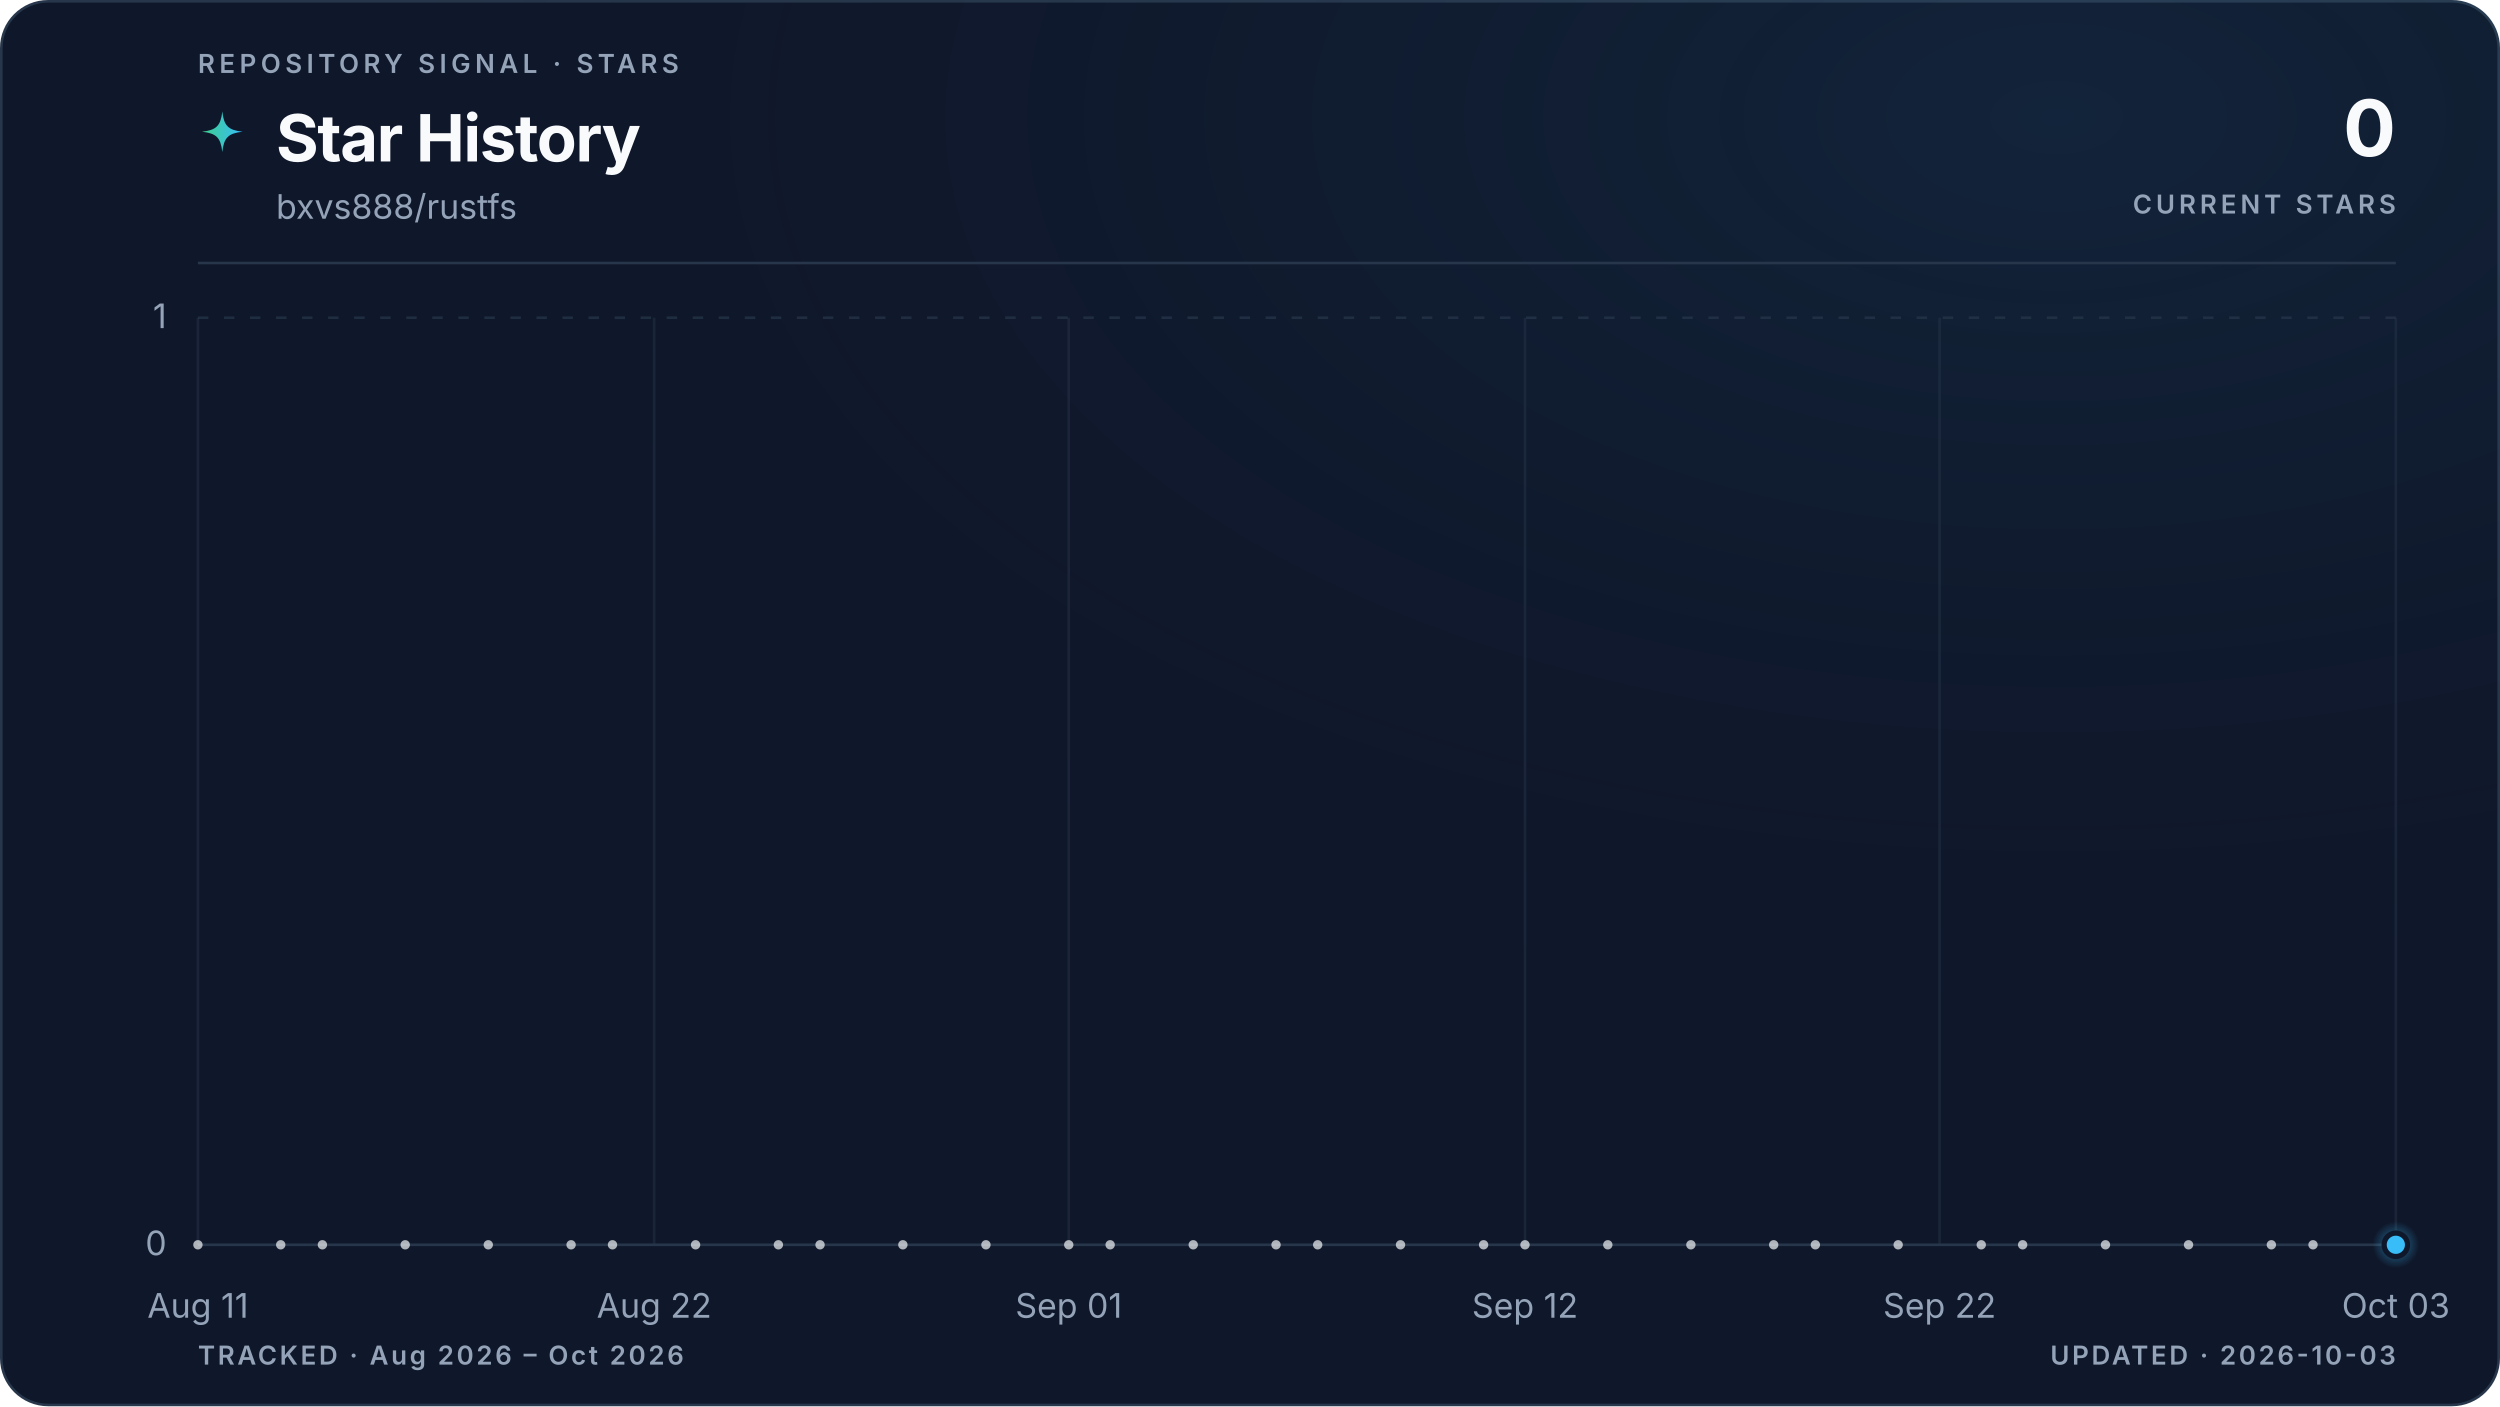
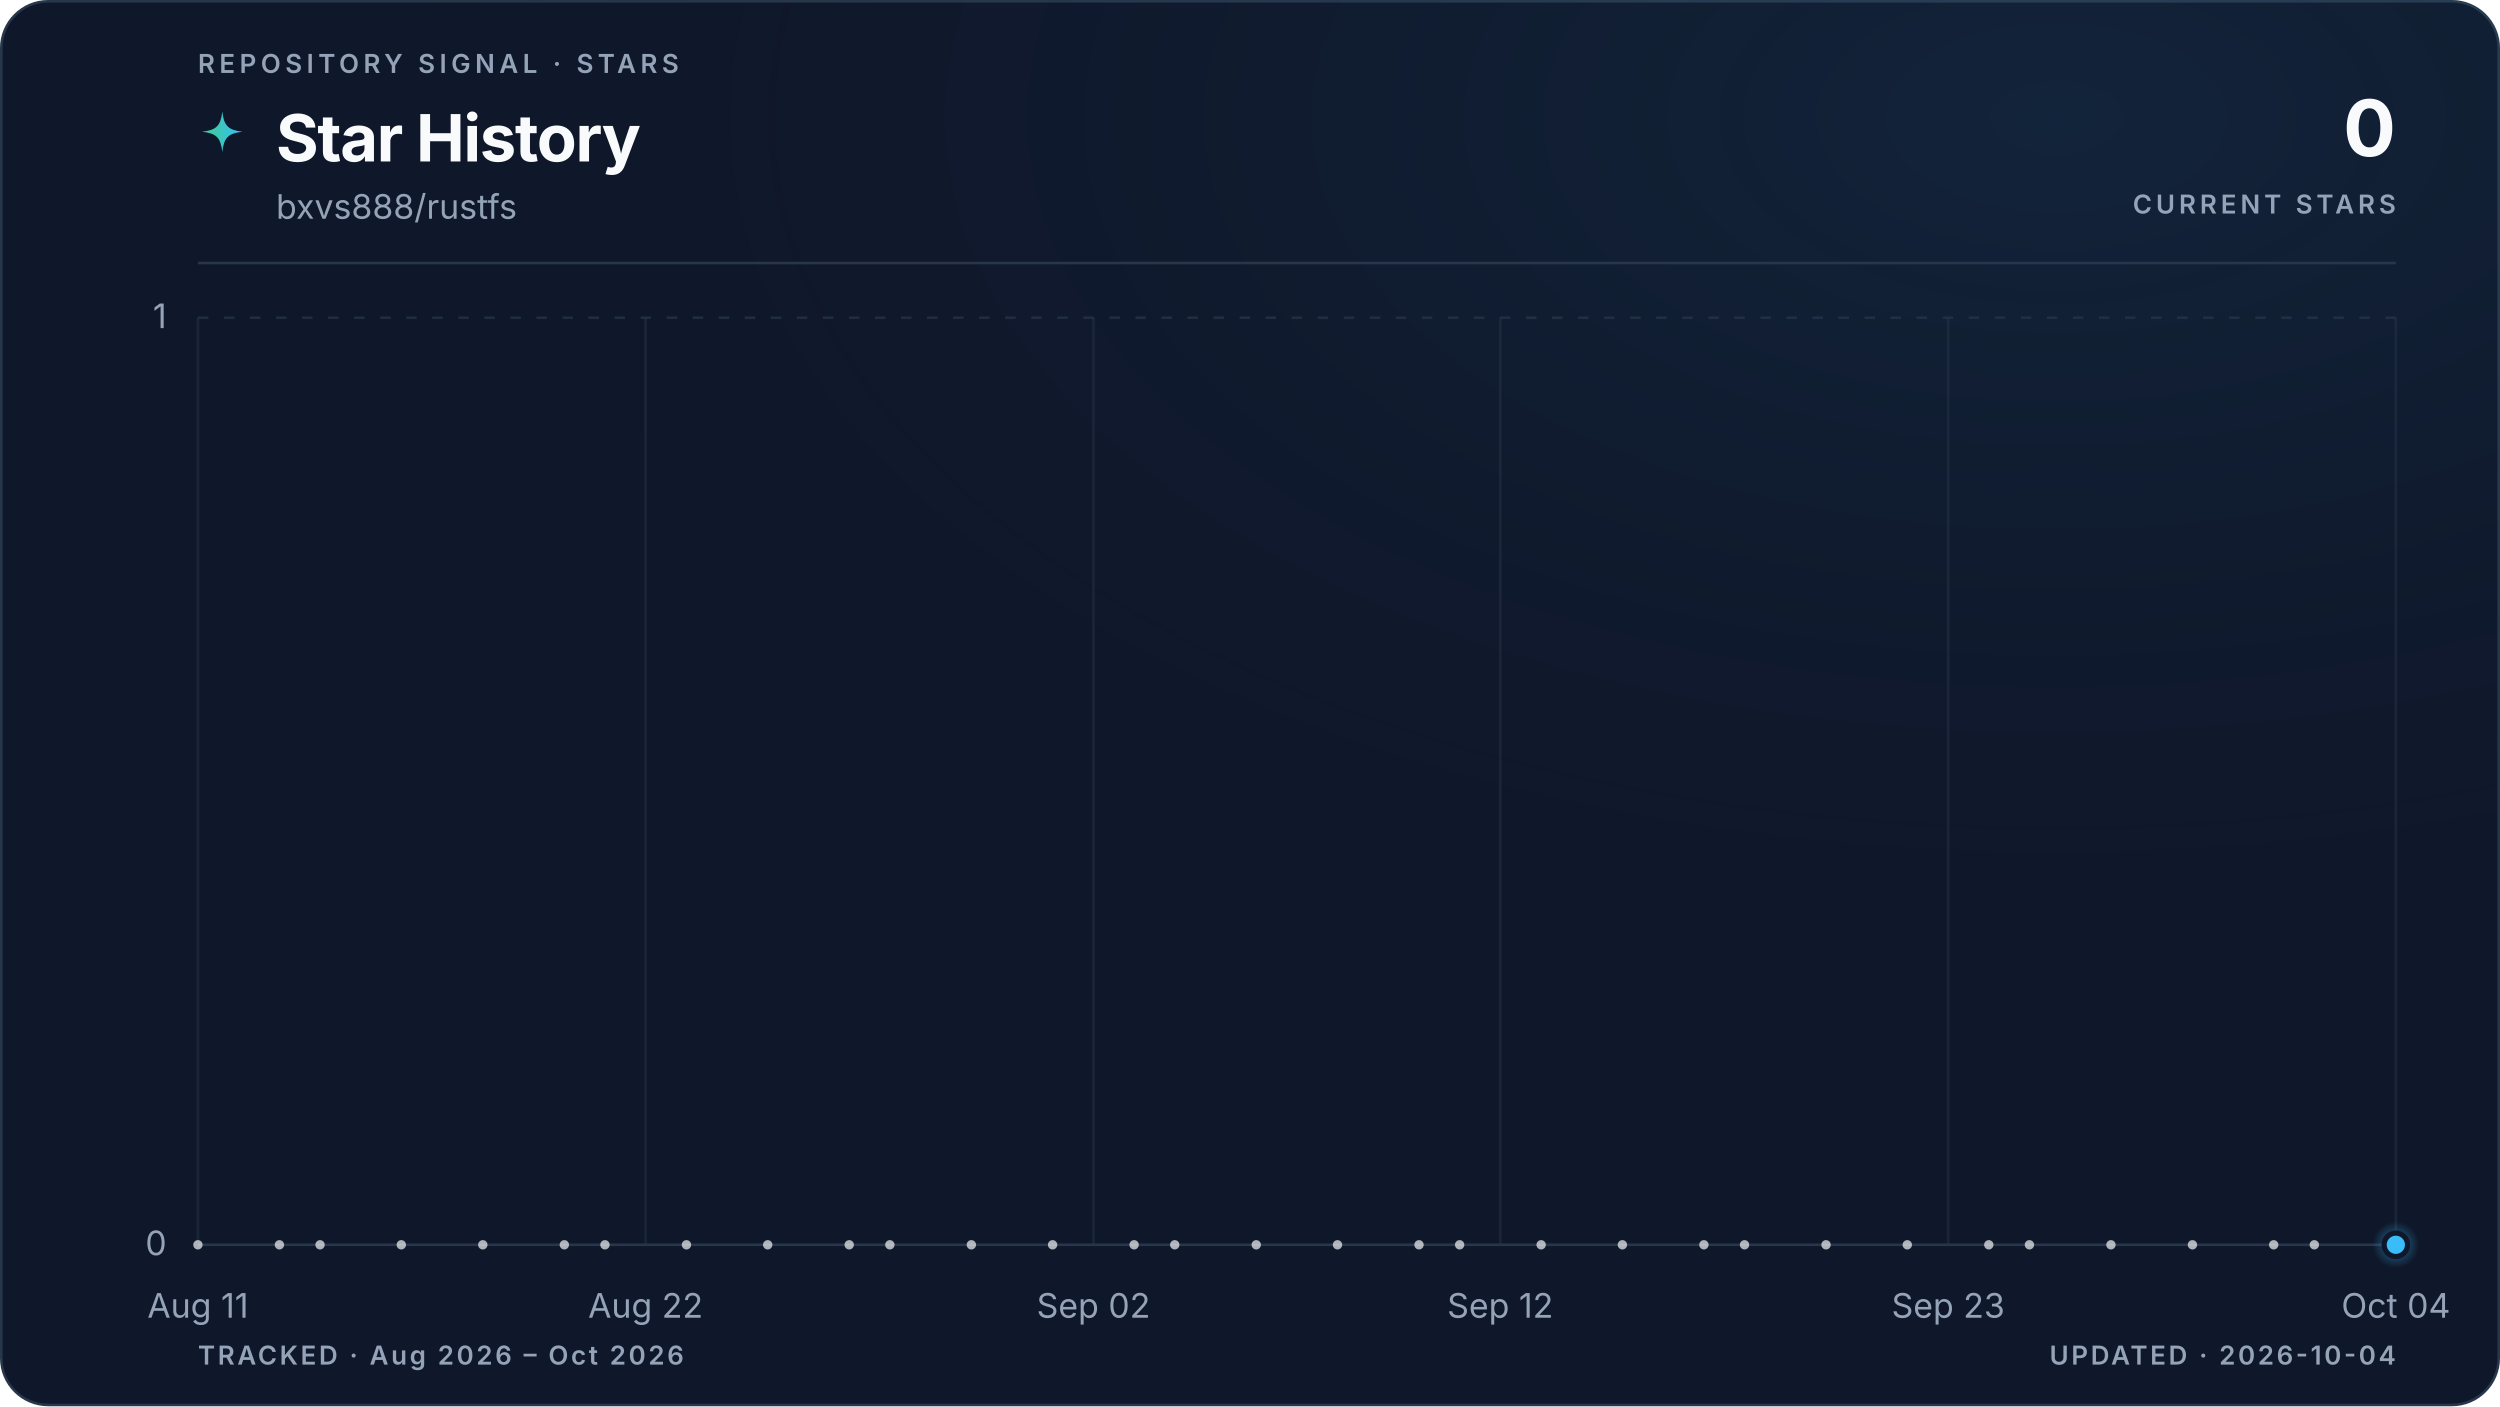
<svg xmlns="http://www.w3.org/2000/svg" viewBox="0 0 960 540" role="img" aria-labelledby="title description" data-style="gradient" data-variant="glow" data-layout="editorial" data-animated="true">
  <defs>
    <linearGradient id="trend" x1="0" y1="0" x2="1" y2="0">
      <stop offset="0%" stop-color="#3ecf8e" />
      <stop offset="100%" stop-color="#38bdf8" />
    </linearGradient>
    <linearGradient id="area" x1="0" y1="0" x2="0" y2="1">
      <stop offset="0%" stop-color="#3ecf8e" stop-opacity="0.22" />
      <stop offset="55%" stop-color="#38bdf8" stop-opacity="0.06" />
      <stop offset="100%" stop-color="#38bdf8" stop-opacity="0" />
    </linearGradient>
    <radialGradient id="marker-halo" cx="50%" cy="50%" r="50%">
      <stop offset="0%" stop-color="#38bdf8" stop-opacity="0.55" />
      <stop offset="100%" stop-color="#38bdf8" stop-opacity="0" />
    </radialGradient>
    <radialGradient id="surface-glow" cx="82%" cy="8%" r="70%">
      <stop offset="0%" stop-color="#38bdf8" stop-opacity="0.08" />
      <stop offset="100%" stop-color="#0f172a" stop-opacity="0" />
    </radialGradient>
    <filter id="trend-glow" x="-20%" y="-20%" width="140%" height="140%">
      <feGaussianBlur stdDeviation="5" />
    </filter>
  </defs>
  <style>
.trend-enter{transform-box:fill-box;transform-origin:center;animation:trend-enter 520ms cubic-bezier(0.16,1,0.3,1)}
.marker-enter{transform-box:fill-box;transform-origin:center;animation:marker-enter 320ms cubic-bezier(0.16,1,0.3,1) 200ms both}
.marker-pulse{transform-box:fill-box;transform-origin:center;animation:marker-pulse 2.6s ease-out infinite}
@keyframes trend-enter{from{opacity:.35;transform:translateY(10px)}to{opacity:1;transform:translateY(0)}}
@keyframes marker-enter{from{opacity:0;transform:scale(.4)}to{opacity:1;transform:scale(1)}}
@keyframes marker-pulse{0%{opacity:.5;transform:scale(.7)}70%,100%{opacity:0;transform:scale(2.1)}}
@media (prefers-reduced-motion:reduce){.trend-enter,.marker-enter,.marker-pulse{animation:none!important}}
@media (prefers-reduced-motion:reduce){.marker-pulse{opacity:0}}
</style>
  <rect x="0.5" y="0.5" width="959" height="539" fill="#0f172a" stroke="#27364a" stroke-width="1" rx="18" />
  <rect width="960" height="540" fill="url(#surface-glow)" rx="18" />
  <text x="76" y="28" fill="#94a3b8" font-family="ui-sans-serif, system-ui, -apple-system, BlinkMacSystemFont, 'Segoe UI', sans-serif" font-size="10" font-weight="600" letter-spacing="1.7">REPOSITORY SIGNAL · STARS</text>
  <path d="M12 1c.8 7.1 2.9 9.2 10 10-7.1.8-9.2 2.9-10 10-.8-7.1-2.9-9.2-10-10 7.1-.8 9.2-2.9 10-10Z" transform="translate(76 42) scale(.78)" fill="url(#trend)" aria-hidden="true" />
  <text x="106" y="62" fill="#f8fafc" font-family="ui-sans-serif, system-ui, -apple-system, BlinkMacSystemFont, 'Segoe UI', sans-serif" font-size="25" font-weight="700" letter-spacing="-0.5">Star History</text>
  <text x="106" y="84" fill="#94a3b8" font-family="ui-sans-serif, system-ui, -apple-system, BlinkMacSystemFont, 'Segoe UI', sans-serif" font-size="13">bxvs888/rustfs</text>
  <text x="920" y="60" fill="#f8fafc" font-family="ui-sans-serif, system-ui, -apple-system, BlinkMacSystemFont, 'Segoe UI', sans-serif" font-size="30" font-weight="700" letter-spacing="-0.6" text-anchor="end">0</text>
  <text x="920" y="82" fill="#94a3b8" font-family="ui-sans-serif, system-ui, -apple-system, BlinkMacSystemFont, 'Segoe UI', sans-serif" font-size="10" font-weight="600" letter-spacing="1.5" text-anchor="end">CURRENT STARS</text>
  <line x1="76" y1="101" x2="920" y2="101" stroke="#27364a" stroke-width="1" />
  <line x1="76" y1="478.0" x2="920" y2="478.0" stroke="#27364a" stroke-width="1" stroke-dasharray="0" opacity="1" />
  <text x="64" y="482.0" fill="#94a3b8" font-family="ui-sans-serif, system-ui, -apple-system, BlinkMacSystemFont, 'Segoe UI', sans-serif" font-size="13" text-anchor="end">0</text>
  <line x1="76" y1="122.0" x2="920" y2="122.0" stroke="#27364a" stroke-width="1" stroke-dasharray="4 6" opacity="0.7" />
  <text x="64" y="126.0" fill="#94a3b8" font-family="ui-sans-serif, system-ui, -apple-system, BlinkMacSystemFont, 'Segoe UI', sans-serif" font-size="13" text-anchor="end">1</text>
  <line x1="76.0" y1="122" x2="76.0" y2="478" stroke="#27364a" stroke-width="1" opacity="0.45" />
  <text x="76.0" y="506" fill="#94a3b8" font-family="ui-sans-serif, system-ui, -apple-system, BlinkMacSystemFont, 'Segoe UI', sans-serif" font-size="13" text-anchor="middle">Aug 11</text>
-   <line x1="251.2" y1="122" x2="251.2" y2="478" stroke="#27364a" stroke-width="1" opacity="0.45" />
-   <text x="251.2" y="506" fill="#94a3b8" font-family="ui-sans-serif, system-ui, -apple-system, BlinkMacSystemFont, 'Segoe UI', sans-serif" font-size="13" text-anchor="middle">Aug 22</text>
-   <line x1="410.4" y1="122" x2="410.4" y2="478" stroke="#27364a" stroke-width="1" opacity="0.45" />
-   <text x="410.4" y="506" fill="#94a3b8" font-family="ui-sans-serif, system-ui, -apple-system, BlinkMacSystemFont, 'Segoe UI', sans-serif" font-size="13" text-anchor="middle">Sep 01</text>
-   <line x1="585.6" y1="122" x2="585.6" y2="478" stroke="#27364a" stroke-width="1" opacity="0.45" />
-   <text x="585.6" y="506" fill="#94a3b8" font-family="ui-sans-serif, system-ui, -apple-system, BlinkMacSystemFont, 'Segoe UI', sans-serif" font-size="13" text-anchor="middle">Sep 12</text>
-   <line x1="744.8" y1="122" x2="744.8" y2="478" stroke="#27364a" stroke-width="1" opacity="0.45" />
-   <text x="744.8" y="506" fill="#94a3b8" font-family="ui-sans-serif, system-ui, -apple-system, BlinkMacSystemFont, 'Segoe UI', sans-serif" font-size="13" text-anchor="middle">Sep 22</text>
+   <line x1="247.9" y1="122" x2="247.9" y2="478" stroke="#27364a" stroke-width="1" opacity="0.45" />
+   <text x="247.9" y="506" fill="#94a3b8" font-family="ui-sans-serif, system-ui, -apple-system, BlinkMacSystemFont, 'Segoe UI', sans-serif" font-size="13" text-anchor="middle">Aug 22</text>
+   <line x1="419.9" y1="122" x2="419.9" y2="478" stroke="#27364a" stroke-width="1" opacity="0.45" />
+   <text x="419.9" y="506" fill="#94a3b8" font-family="ui-sans-serif, system-ui, -apple-system, BlinkMacSystemFont, 'Segoe UI', sans-serif" font-size="13" text-anchor="middle">Sep 02</text>
+   <line x1="576.1" y1="122" x2="576.1" y2="478" stroke="#27364a" stroke-width="1" opacity="0.45" />
+   <text x="576.1" y="506" fill="#94a3b8" font-family="ui-sans-serif, system-ui, -apple-system, BlinkMacSystemFont, 'Segoe UI', sans-serif" font-size="13" text-anchor="middle">Sep 12</text>
+   <line x1="748.1" y1="122" x2="748.1" y2="478" stroke="#27364a" stroke-width="1" opacity="0.45" />
+   <text x="748.1" y="506" fill="#94a3b8" font-family="ui-sans-serif, system-ui, -apple-system, BlinkMacSystemFont, 'Segoe UI', sans-serif" font-size="13" text-anchor="middle">Sep 23</text>
  <line x1="920.0" y1="122" x2="920.0" y2="478" stroke="#27364a" stroke-width="1" opacity="0.45" />
-   <text x="920.0" y="506" fill="#94a3b8" font-family="ui-sans-serif, system-ui, -apple-system, BlinkMacSystemFont, 'Segoe UI', sans-serif" font-size="13" text-anchor="middle">Oct 03</text>
+   <text x="920.0" y="506" fill="#94a3b8" font-family="ui-sans-serif, system-ui, -apple-system, BlinkMacSystemFont, 'Segoe UI', sans-serif" font-size="13" text-anchor="middle">Oct 04</text>
  <g class="trend-enter">
-     <path d="M 76.0 478.0 C 81.3 478.0, 86.6 478.0, 91.9 478.0 C 97.2 478.0, 102.5 478.0, 107.8 478.0 C 113.2 478.0, 118.5 478.0, 123.8 478.0 C 129.1 478.0, 134.4 478.0, 139.7 478.0 C 145.0 478.0, 150.3 478.0, 155.6 478.0 C 160.9 478.0, 166.2 478.0, 171.5 478.0 C 176.9 478.0, 182.2 478.0, 187.5 478.0 C 192.8 478.0, 198.1 478.0, 203.4 478.0 C 208.7 478.0, 214.0 478.0, 219.3 478.0 C 224.6 478.0, 229.9 478.0, 235.2 478.0 C 240.6 478.0, 245.9 478.0, 251.2 478.0 C 256.5 478.0, 261.8 478.0, 267.1 478.0 C 272.4 478.0, 277.7 478.0, 283.0 478.0 C 288.3 478.0, 293.6 478.0, 298.9 478.0 C 304.3 478.0, 309.6 478.0, 314.9 478.0 C 320.2 478.0, 325.5 478.0, 330.8 478.0 C 336.1 478.0, 341.4 478.0, 346.7 478.0 C 352.0 478.0, 357.3 478.0, 362.6 478.0 C 367.9 478.0, 373.3 478.0, 378.6 478.0 C 383.9 478.0, 389.2 478.0, 394.5 478.0 C 399.8 478.0, 405.1 478.0, 410.4 478.0 C 415.7 478.0, 421.0 478.0, 426.3 478.0 C 431.6 478.0, 437.0 478.0, 442.3 478.0 C 447.6 478.0, 452.9 478.0, 458.2 478.0 C 463.5 478.0, 468.8 478.0, 474.1 478.0 C 479.4 478.0, 484.7 478.0, 490.0 478.0 C 495.3 478.0, 500.7 478.0, 506.0 478.0 C 511.3 478.0, 516.6 478.0, 521.9 478.0 C 527.2 478.0, 532.5 478.0, 537.8 478.0 C 543.1 478.0, 548.4 478.0, 553.7 478.0 C 559.0 478.0, 564.4 478.0, 569.7 478.0 C 575.0 478.0, 580.3 478.0, 585.6 478.0 C 590.9 478.0, 596.2 478.0, 601.5 478.0 C 606.8 478.0, 612.1 478.0, 617.4 478.0 C 622.7 478.0, 628.1 478.0, 633.4 478.0 C 638.7 478.0, 644.0 478.0, 649.3 478.0 C 654.6 478.0, 659.9 478.0, 665.2 478.0 C 670.5 478.0, 675.8 478.0, 681.1 478.0 C 686.4 478.0, 691.7 478.0, 697.1 478.0 C 702.4 478.0, 707.7 478.0, 713.0 478.0 C 718.3 478.0, 723.6 478.0, 728.9 478.0 C 734.2 478.0, 739.5 478.0, 744.8 478.0 C 750.1 478.0, 755.4 478.0, 760.8 478.0 C 766.1 478.0, 771.4 478.0, 776.7 478.0 C 782.0 478.0, 787.3 478.0, 792.6 478.0 C 797.9 478.0, 803.2 478.0, 808.5 478.0 C 813.8 478.0, 819.1 478.0, 824.5 478.0 C 829.8 478.0, 835.1 478.0, 840.4 478.0 C 845.7 478.0, 851.0 478.0, 856.3 478.0 C 861.6 478.0, 866.9 478.0, 872.2 478.0 C 877.5 478.0, 882.8 478.0, 888.2 478.0 C 893.5 478.0, 898.8 478.0, 904.1 478.0 C 909.4 478.0, 914.7 478.0, 920.0 478.0 L 920.0 478.0 L 76.0 478.0 Z" fill="url(#area)" />
-     <path d="M 76.0 478.0 C 81.3 478.0, 86.6 478.0, 91.9 478.0 C 97.2 478.0, 102.5 478.0, 107.8 478.0 C 113.2 478.0, 118.5 478.0, 123.8 478.0 C 129.1 478.0, 134.4 478.0, 139.7 478.0 C 145.0 478.0, 150.3 478.0, 155.6 478.0 C 160.9 478.0, 166.2 478.0, 171.5 478.0 C 176.9 478.0, 182.2 478.0, 187.5 478.0 C 192.8 478.0, 198.1 478.0, 203.4 478.0 C 208.7 478.0, 214.0 478.0, 219.3 478.0 C 224.6 478.0, 229.9 478.0, 235.2 478.0 C 240.6 478.0, 245.9 478.0, 251.2 478.0 C 256.5 478.0, 261.8 478.0, 267.1 478.0 C 272.4 478.0, 277.7 478.0, 283.0 478.0 C 288.3 478.0, 293.6 478.0, 298.9 478.0 C 304.3 478.0, 309.6 478.0, 314.9 478.0 C 320.2 478.0, 325.5 478.0, 330.8 478.0 C 336.1 478.0, 341.4 478.0, 346.7 478.0 C 352.0 478.0, 357.3 478.0, 362.6 478.0 C 367.9 478.0, 373.3 478.0, 378.6 478.0 C 383.9 478.0, 389.2 478.0, 394.5 478.0 C 399.8 478.0, 405.1 478.0, 410.4 478.0 C 415.7 478.0, 421.0 478.0, 426.3 478.0 C 431.6 478.0, 437.0 478.0, 442.3 478.0 C 447.6 478.0, 452.9 478.0, 458.2 478.0 C 463.5 478.0, 468.8 478.0, 474.1 478.0 C 479.4 478.0, 484.7 478.0, 490.0 478.0 C 495.3 478.0, 500.7 478.0, 506.0 478.0 C 511.3 478.0, 516.6 478.0, 521.9 478.0 C 527.2 478.0, 532.5 478.0, 537.8 478.0 C 543.1 478.0, 548.4 478.0, 553.7 478.0 C 559.0 478.0, 564.4 478.0, 569.7 478.0 C 575.0 478.0, 580.3 478.0, 585.6 478.0 C 590.9 478.0, 596.2 478.0, 601.5 478.0 C 606.8 478.0, 612.1 478.0, 617.4 478.0 C 622.7 478.0, 628.1 478.0, 633.4 478.0 C 638.7 478.0, 644.0 478.0, 649.3 478.0 C 654.6 478.0, 659.9 478.0, 665.2 478.0 C 670.5 478.0, 675.8 478.0, 681.1 478.0 C 686.4 478.0, 691.7 478.0, 697.1 478.0 C 702.4 478.0, 707.7 478.0, 713.0 478.0 C 718.3 478.0, 723.6 478.0, 728.9 478.0 C 734.2 478.0, 739.5 478.0, 744.8 478.0 C 750.1 478.0, 755.4 478.0, 760.8 478.0 C 766.1 478.0, 771.4 478.0, 776.7 478.0 C 782.0 478.0, 787.3 478.0, 792.6 478.0 C 797.9 478.0, 803.2 478.0, 808.5 478.0 C 813.8 478.0, 819.1 478.0, 824.5 478.0 C 829.8 478.0, 835.1 478.0, 840.4 478.0 C 845.7 478.0, 851.0 478.0, 856.3 478.0 C 861.6 478.0, 866.9 478.0, 872.2 478.0 C 877.5 478.0, 882.8 478.0, 888.2 478.0 C 893.5 478.0, 898.8 478.0, 904.1 478.0 C 909.4 478.0, 914.7 478.0, 920.0 478.0" fill="none" stroke="url(#trend)" stroke-width="10" stroke-linecap="round" stroke-linejoin="round" opacity="0.10" filter="url(#trend-glow)" />
-     <path d="M 76.0 478.0 C 81.3 478.0, 86.6 478.0, 91.9 478.0 C 97.2 478.0, 102.5 478.0, 107.8 478.0 C 113.2 478.0, 118.5 478.0, 123.8 478.0 C 129.1 478.0, 134.4 478.0, 139.7 478.0 C 145.0 478.0, 150.3 478.0, 155.6 478.0 C 160.9 478.0, 166.2 478.0, 171.5 478.0 C 176.9 478.0, 182.2 478.0, 187.5 478.0 C 192.8 478.0, 198.1 478.0, 203.4 478.0 C 208.7 478.0, 214.0 478.0, 219.3 478.0 C 224.6 478.0, 229.9 478.0, 235.2 478.0 C 240.6 478.0, 245.9 478.0, 251.2 478.0 C 256.5 478.0, 261.8 478.0, 267.1 478.0 C 272.4 478.0, 277.7 478.0, 283.0 478.0 C 288.3 478.0, 293.6 478.0, 298.9 478.0 C 304.3 478.0, 309.6 478.0, 314.9 478.0 C 320.2 478.0, 325.5 478.0, 330.8 478.0 C 336.1 478.0, 341.4 478.0, 346.7 478.0 C 352.0 478.0, 357.3 478.0, 362.6 478.0 C 367.9 478.0, 373.3 478.0, 378.6 478.0 C 383.9 478.0, 389.2 478.0, 394.5 478.0 C 399.8 478.0, 405.1 478.0, 410.4 478.0 C 415.7 478.0, 421.0 478.0, 426.3 478.0 C 431.6 478.0, 437.0 478.0, 442.3 478.0 C 447.6 478.0, 452.9 478.0, 458.2 478.0 C 463.5 478.0, 468.8 478.0, 474.1 478.0 C 479.4 478.0, 484.7 478.0, 490.0 478.0 C 495.3 478.0, 500.7 478.0, 506.0 478.0 C 511.3 478.0, 516.6 478.0, 521.9 478.0 C 527.2 478.0, 532.5 478.0, 537.8 478.0 C 543.1 478.0, 548.4 478.0, 553.7 478.0 C 559.0 478.0, 564.4 478.0, 569.7 478.0 C 575.0 478.0, 580.3 478.0, 585.6 478.0 C 590.9 478.0, 596.2 478.0, 601.5 478.0 C 606.8 478.0, 612.1 478.0, 617.4 478.0 C 622.7 478.0, 628.1 478.0, 633.4 478.0 C 638.7 478.0, 644.0 478.0, 649.3 478.0 C 654.6 478.0, 659.9 478.0, 665.2 478.0 C 670.5 478.0, 675.8 478.0, 681.1 478.0 C 686.4 478.0, 691.7 478.0, 697.1 478.0 C 702.4 478.0, 707.7 478.0, 713.0 478.0 C 718.3 478.0, 723.6 478.0, 728.9 478.0 C 734.2 478.0, 739.5 478.0, 744.8 478.0 C 750.1 478.0, 755.4 478.0, 760.8 478.0 C 766.1 478.0, 771.4 478.0, 776.7 478.0 C 782.0 478.0, 787.3 478.0, 792.6 478.0 C 797.9 478.0, 803.2 478.0, 808.5 478.0 C 813.8 478.0, 819.1 478.0, 824.5 478.0 C 829.8 478.0, 835.1 478.0, 840.4 478.0 C 845.7 478.0, 851.0 478.0, 856.3 478.0 C 861.6 478.0, 866.9 478.0, 872.2 478.0 C 877.5 478.0, 882.8 478.0, 888.2 478.0 C 893.5 478.0, 898.8 478.0, 904.1 478.0 C 909.4 478.0, 914.7 478.0, 920.0 478.0" fill="none" stroke="url(#trend)" stroke-width="3" stroke-linecap="round" stroke-linejoin="round" />
+     <path d="M 76.0 478.0 C 81.2 478.0, 86.4 478.0, 91.6 478.0 C 96.8 478.0, 102.0 478.0, 107.3 478.0 C 112.5 478.0, 117.7 478.0, 122.9 478.0 C 128.1 478.0, 133.3 478.0, 138.5 478.0 C 143.7 478.0, 148.9 478.0, 154.1 478.0 C 159.4 478.0, 164.6 478.0, 169.8 478.0 C 175.0 478.0, 180.2 478.0, 185.4 478.0 C 190.6 478.0, 195.8 478.0, 201.0 478.0 C 206.2 478.0, 211.5 478.0, 216.7 478.0 C 221.9 478.0, 227.1 478.0, 232.3 478.0 C 237.5 478.0, 242.7 478.0, 247.9 478.0 C 253.1 478.0, 258.3 478.0, 263.6 478.0 C 268.8 478.0, 274.0 478.0, 279.2 478.0 C 284.4 478.0, 289.6 478.0, 294.8 478.0 C 300.0 478.0, 305.2 478.0, 310.4 478.0 C 315.7 478.0, 320.9 478.0, 326.1 478.0 C 331.3 478.0, 336.5 478.0, 341.7 478.0 C 346.9 478.0, 352.1 478.0, 357.3 478.0 C 362.5 478.0, 367.8 478.0, 373.0 478.0 C 378.2 478.0, 383.4 478.0, 388.6 478.0 C 393.8 478.0, 399.0 478.0, 404.2 478.0 C 409.4 478.0, 414.6 478.0, 419.9 478.0 C 425.1 478.0, 430.3 478.0, 435.5 478.0 C 440.7 478.0, 445.9 478.0, 451.1 478.0 C 456.3 478.0, 461.5 478.0, 466.7 478.0 C 472.0 478.0, 477.2 478.0, 482.4 478.0 C 487.6 478.0, 492.8 478.0, 498.0 478.0 C 503.2 478.0, 508.4 478.0, 513.6 478.0 C 518.8 478.0, 524.0 478.0, 529.3 478.0 C 534.5 478.0, 539.7 478.0, 544.9 478.0 C 550.1 478.0, 555.3 478.0, 560.5 478.0 C 565.7 478.0, 570.9 478.0, 576.1 478.0 C 581.4 478.0, 586.6 478.0, 591.8 478.0 C 597.0 478.0, 602.2 478.0, 607.4 478.0 C 612.6 478.0, 617.8 478.0, 623.0 478.0 C 628.2 478.0, 633.5 478.0, 638.7 478.0 C 643.9 478.0, 649.1 478.0, 654.3 478.0 C 659.5 478.0, 664.7 478.0, 669.9 478.0 C 675.1 478.0, 680.3 478.0, 685.6 478.0 C 690.8 478.0, 696.0 478.0, 701.2 478.0 C 706.4 478.0, 711.6 478.0, 716.8 478.0 C 722.0 478.0, 727.2 478.0, 732.4 478.0 C 737.7 478.0, 742.9 478.0, 748.1 478.0 C 753.3 478.0, 758.5 478.0, 763.7 478.0 C 768.9 478.0, 774.1 478.0, 779.3 478.0 C 784.5 478.0, 789.8 478.0, 795.0 478.0 C 800.2 478.0, 805.4 478.0, 810.6 478.0 C 815.8 478.0, 821.0 478.0, 826.2 478.0 C 831.4 478.0, 836.6 478.0, 841.9 478.0 C 847.1 478.0, 852.3 478.0, 857.5 478.0 C 862.7 478.0, 867.9 478.0, 873.1 478.0 C 878.3 478.0, 883.5 478.0, 888.7 478.0 C 894.0 478.0, 899.2 478.0, 904.4 478.0 C 909.6 478.0, 914.8 478.0, 920.0 478.0 L 920.0 478.0 L 76.0 478.0 Z" fill="url(#area)" />
+     <path d="M 76.0 478.0 C 81.2 478.0, 86.4 478.0, 91.6 478.0 C 96.8 478.0, 102.0 478.0, 107.3 478.0 C 112.5 478.0, 117.7 478.0, 122.9 478.0 C 128.1 478.0, 133.3 478.0, 138.5 478.0 C 143.7 478.0, 148.9 478.0, 154.1 478.0 C 159.4 478.0, 164.6 478.0, 169.8 478.0 C 175.0 478.0, 180.2 478.0, 185.4 478.0 C 190.6 478.0, 195.8 478.0, 201.0 478.0 C 206.2 478.0, 211.5 478.0, 216.7 478.0 C 221.9 478.0, 227.1 478.0, 232.3 478.0 C 237.5 478.0, 242.7 478.0, 247.9 478.0 C 253.1 478.0, 258.3 478.0, 263.6 478.0 C 268.8 478.0, 274.0 478.0, 279.2 478.0 C 284.4 478.0, 289.6 478.0, 294.8 478.0 C 300.0 478.0, 305.2 478.0, 310.4 478.0 C 315.7 478.0, 320.9 478.0, 326.1 478.0 C 331.3 478.0, 336.5 478.0, 341.7 478.0 C 346.9 478.0, 352.1 478.0, 357.3 478.0 C 362.5 478.0, 367.8 478.0, 373.0 478.0 C 378.2 478.0, 383.4 478.0, 388.6 478.0 C 393.8 478.0, 399.0 478.0, 404.2 478.0 C 409.4 478.0, 414.6 478.0, 419.9 478.0 C 425.1 478.0, 430.3 478.0, 435.5 478.0 C 440.7 478.0, 445.9 478.0, 451.1 478.0 C 456.3 478.0, 461.5 478.0, 466.7 478.0 C 472.0 478.0, 477.2 478.0, 482.4 478.0 C 487.6 478.0, 492.8 478.0, 498.0 478.0 C 503.2 478.0, 508.4 478.0, 513.6 478.0 C 518.8 478.0, 524.0 478.0, 529.3 478.0 C 534.5 478.0, 539.7 478.0, 544.9 478.0 C 550.1 478.0, 555.3 478.0, 560.5 478.0 C 565.7 478.0, 570.9 478.0, 576.1 478.0 C 581.4 478.0, 586.6 478.0, 591.8 478.0 C 597.0 478.0, 602.2 478.0, 607.4 478.0 C 612.6 478.0, 617.8 478.0, 623.0 478.0 C 628.2 478.0, 633.5 478.0, 638.7 478.0 C 643.9 478.0, 649.1 478.0, 654.3 478.0 C 659.5 478.0, 664.7 478.0, 669.9 478.0 C 675.1 478.0, 680.3 478.0, 685.6 478.0 C 690.8 478.0, 696.0 478.0, 701.2 478.0 C 706.4 478.0, 711.6 478.0, 716.8 478.0 C 722.0 478.0, 727.2 478.0, 732.4 478.0 C 737.7 478.0, 742.9 478.0, 748.1 478.0 C 753.3 478.0, 758.5 478.0, 763.7 478.0 C 768.9 478.0, 774.1 478.0, 779.3 478.0 C 784.5 478.0, 789.8 478.0, 795.0 478.0 C 800.2 478.0, 805.4 478.0, 810.6 478.0 C 815.8 478.0, 821.0 478.0, 826.2 478.0 C 831.4 478.0, 836.6 478.0, 841.9 478.0 C 847.1 478.0, 852.3 478.0, 857.5 478.0 C 862.7 478.0, 867.9 478.0, 873.1 478.0 C 878.3 478.0, 883.5 478.0, 888.7 478.0 C 894.0 478.0, 899.2 478.0, 904.4 478.0 C 909.6 478.0, 914.8 478.0, 920.0 478.0" fill="none" stroke="url(#trend)" stroke-width="10" stroke-linecap="round" stroke-linejoin="round" opacity="0.10" filter="url(#trend-glow)" />
+     <path d="M 76.0 478.0 C 81.2 478.0, 86.4 478.0, 91.6 478.0 C 96.8 478.0, 102.0 478.0, 107.3 478.0 C 112.5 478.0, 117.7 478.0, 122.9 478.0 C 128.1 478.0, 133.3 478.0, 138.5 478.0 C 143.7 478.0, 148.9 478.0, 154.1 478.0 C 159.4 478.0, 164.6 478.0, 169.8 478.0 C 175.0 478.0, 180.2 478.0, 185.4 478.0 C 190.6 478.0, 195.8 478.0, 201.0 478.0 C 206.2 478.0, 211.5 478.0, 216.7 478.0 C 221.9 478.0, 227.1 478.0, 232.3 478.0 C 237.5 478.0, 242.7 478.0, 247.9 478.0 C 253.1 478.0, 258.3 478.0, 263.6 478.0 C 268.8 478.0, 274.0 478.0, 279.2 478.0 C 284.4 478.0, 289.6 478.0, 294.8 478.0 C 300.0 478.0, 305.2 478.0, 310.4 478.0 C 315.7 478.0, 320.9 478.0, 326.1 478.0 C 331.3 478.0, 336.5 478.0, 341.7 478.0 C 346.9 478.0, 352.1 478.0, 357.3 478.0 C 362.5 478.0, 367.8 478.0, 373.0 478.0 C 378.2 478.0, 383.4 478.0, 388.6 478.0 C 393.8 478.0, 399.0 478.0, 404.2 478.0 C 409.4 478.0, 414.6 478.0, 419.9 478.0 C 425.1 478.0, 430.3 478.0, 435.5 478.0 C 440.7 478.0, 445.9 478.0, 451.1 478.0 C 456.3 478.0, 461.5 478.0, 466.7 478.0 C 472.0 478.0, 477.2 478.0, 482.4 478.0 C 487.6 478.0, 492.8 478.0, 498.0 478.0 C 503.2 478.0, 508.4 478.0, 513.6 478.0 C 518.8 478.0, 524.0 478.0, 529.3 478.0 C 534.5 478.0, 539.7 478.0, 544.9 478.0 C 550.1 478.0, 555.3 478.0, 560.5 478.0 C 565.7 478.0, 570.9 478.0, 576.1 478.0 C 581.4 478.0, 586.6 478.0, 591.8 478.0 C 597.0 478.0, 602.2 478.0, 607.4 478.0 C 612.6 478.0, 617.8 478.0, 623.0 478.0 C 628.2 478.0, 633.5 478.0, 638.7 478.0 C 643.9 478.0, 649.1 478.0, 654.3 478.0 C 659.5 478.0, 664.7 478.0, 669.9 478.0 C 675.1 478.0, 680.3 478.0, 685.6 478.0 C 690.8 478.0, 696.0 478.0, 701.2 478.0 C 706.4 478.0, 711.6 478.0, 716.8 478.0 C 722.0 478.0, 727.2 478.0, 732.4 478.0 C 737.7 478.0, 742.9 478.0, 748.1 478.0 C 753.3 478.0, 758.5 478.0, 763.7 478.0 C 768.9 478.0, 774.1 478.0, 779.3 478.0 C 784.5 478.0, 789.8 478.0, 795.0 478.0 C 800.2 478.0, 805.4 478.0, 810.6 478.0 C 815.8 478.0, 821.0 478.0, 826.2 478.0 C 831.4 478.0, 836.6 478.0, 841.9 478.0 C 847.1 478.0, 852.3 478.0, 857.5 478.0 C 862.7 478.0, 867.9 478.0, 873.1 478.0 C 878.3 478.0, 883.5 478.0, 888.7 478.0 C 894.0 478.0, 899.2 478.0, 904.4 478.0 C 909.6 478.0, 914.8 478.0, 920.0 478.0" fill="none" stroke="url(#trend)" stroke-width="3" stroke-linecap="round" stroke-linejoin="round" />
    <g data-point-count="31" fill="#f8fafc" opacity="0.68">
      <circle cx="76.0" cy="478.0" r="1.8" />
-       <circle cx="107.8" cy="478.0" r="1.8" />
-       <circle cx="123.8" cy="478.0" r="1.8" />
-       <circle cx="155.6" cy="478.0" r="1.8" />
-       <circle cx="187.5" cy="478.0" r="1.8" />
-       <circle cx="219.3" cy="478.0" r="1.8" />
-       <circle cx="235.2" cy="478.0" r="1.8" />
-       <circle cx="267.1" cy="478.0" r="1.8" />
-       <circle cx="298.9" cy="478.0" r="1.8" />
-       <circle cx="314.9" cy="478.0" r="1.8" />
-       <circle cx="346.7" cy="478.0" r="1.8" />
-       <circle cx="378.6" cy="478.0" r="1.8" />
-       <circle cx="410.4" cy="478.0" r="1.8" />
-       <circle cx="426.3" cy="478.0" r="1.8" />
-       <circle cx="458.2" cy="478.0" r="1.8" />
-       <circle cx="490.0" cy="478.0" r="1.8" />
-       <circle cx="506.0" cy="478.0" r="1.8" />
-       <circle cx="537.8" cy="478.0" r="1.8" />
-       <circle cx="569.7" cy="478.0" r="1.8" />
-       <circle cx="585.6" cy="478.0" r="1.8" />
-       <circle cx="617.4" cy="478.0" r="1.8" />
-       <circle cx="649.3" cy="478.0" r="1.8" />
-       <circle cx="681.1" cy="478.0" r="1.8" />
-       <circle cx="697.1" cy="478.0" r="1.8" />
-       <circle cx="728.9" cy="478.0" r="1.8" />
-       <circle cx="760.8" cy="478.0" r="1.8" />
-       <circle cx="776.7" cy="478.0" r="1.8" />
-       <circle cx="808.5" cy="478.0" r="1.8" />
-       <circle cx="840.4" cy="478.0" r="1.8" />
-       <circle cx="872.2" cy="478.0" r="1.8" />
-       <circle cx="888.2" cy="478.0" r="1.8" />
+       <circle cx="107.3" cy="478.0" r="1.8" />
+       <circle cx="122.9" cy="478.0" r="1.8" />
+       <circle cx="154.1" cy="478.0" r="1.8" />
+       <circle cx="185.4" cy="478.0" r="1.8" />
+       <circle cx="216.7" cy="478.0" r="1.8" />
+       <circle cx="232.3" cy="478.0" r="1.8" />
+       <circle cx="263.6" cy="478.0" r="1.8" />
+       <circle cx="294.8" cy="478.0" r="1.8" />
+       <circle cx="326.1" cy="478.0" r="1.8" />
+       <circle cx="341.7" cy="478.0" r="1.8" />
+       <circle cx="373.0" cy="478.0" r="1.8" />
+       <circle cx="404.2" cy="478.0" r="1.8" />
+       <circle cx="435.5" cy="478.0" r="1.8" />
+       <circle cx="451.1" cy="478.0" r="1.8" />
+       <circle cx="482.4" cy="478.0" r="1.8" />
+       <circle cx="513.6" cy="478.0" r="1.8" />
+       <circle cx="544.9" cy="478.0" r="1.8" />
+       <circle cx="560.5" cy="478.0" r="1.8" />
+       <circle cx="591.8" cy="478.0" r="1.8" />
+       <circle cx="623.0" cy="478.0" r="1.8" />
+       <circle cx="654.3" cy="478.0" r="1.8" />
+       <circle cx="669.9" cy="478.0" r="1.8" />
+       <circle cx="701.2" cy="478.0" r="1.8" />
+       <circle cx="732.4" cy="478.0" r="1.8" />
+       <circle cx="763.7" cy="478.0" r="1.8" />
+       <circle cx="779.3" cy="478.0" r="1.8" />
+       <circle cx="810.6" cy="478.0" r="1.8" />
+       <circle cx="841.9" cy="478.0" r="1.8" />
+       <circle cx="873.1" cy="478.0" r="1.8" />
+       <circle cx="888.7" cy="478.0" r="1.8" />
    </g>
  </g>
  <g class="marker-enter">
    <circle class="marker-pulse" cx="920.0" cy="478.0" r="9" fill="url(#marker-halo)" />
    <circle cx="920.0" cy="478.0" r="4.5" fill="#38bdf8" stroke="#0f172a" stroke-width="2" />
  </g>
  <text x="76" y="524" fill="#94a3b8" font-family="ui-sans-serif, system-ui, -apple-system, BlinkMacSystemFont, 'Segoe UI', sans-serif" font-size="10" font-weight="600" letter-spacing="1">TRACKED · Aug 2026 – Oct 2026</text>
-   <text x="920" y="524" fill="#94a3b8" font-family="ui-sans-serif, system-ui, -apple-system, BlinkMacSystemFont, 'Segoe UI', sans-serif" font-size="10" font-weight="600" letter-spacing="1" text-anchor="end">UPDATED · 2026-10-03</text>
+   <text x="920" y="524" fill="#94a3b8" font-family="ui-sans-serif, system-ui, -apple-system, BlinkMacSystemFont, 'Segoe UI', sans-serif" font-size="10" font-weight="600" letter-spacing="1" text-anchor="end">UPDATED · 2026-10-04</text>
</svg>
